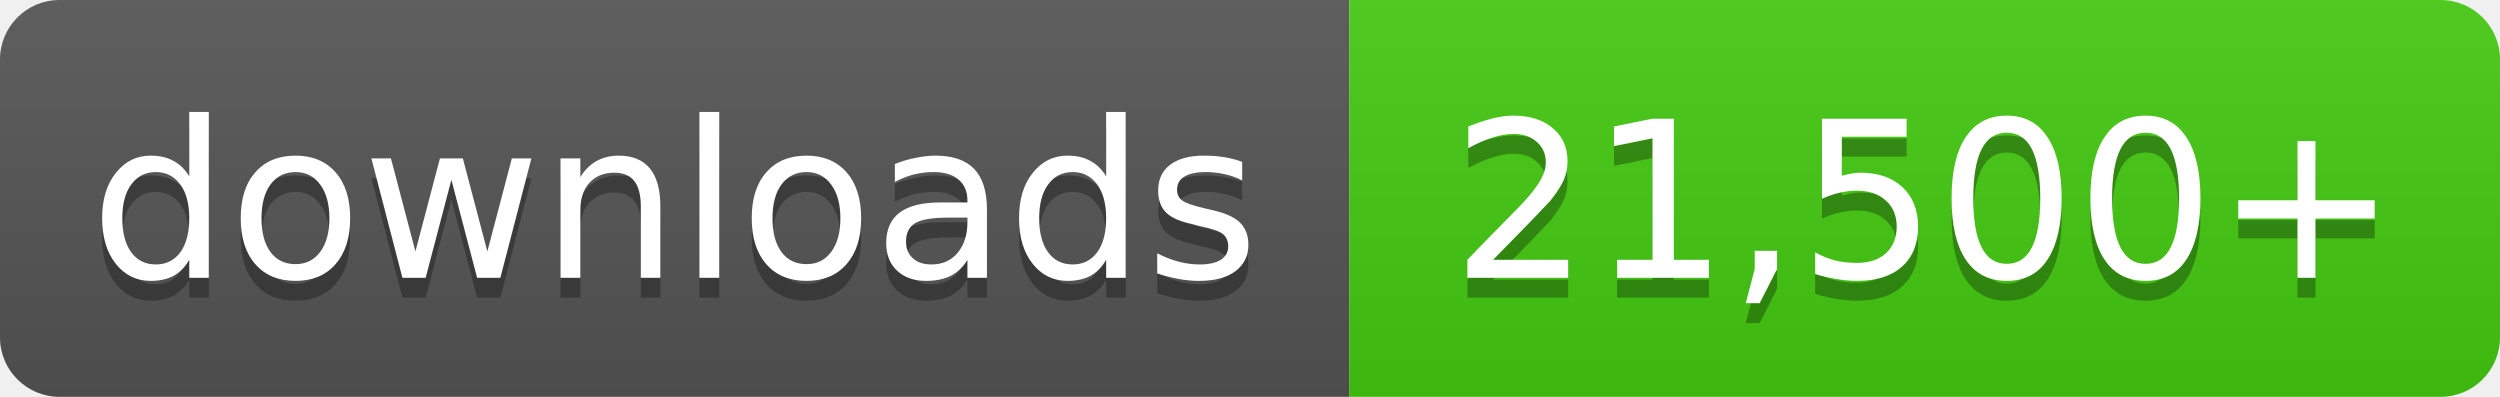
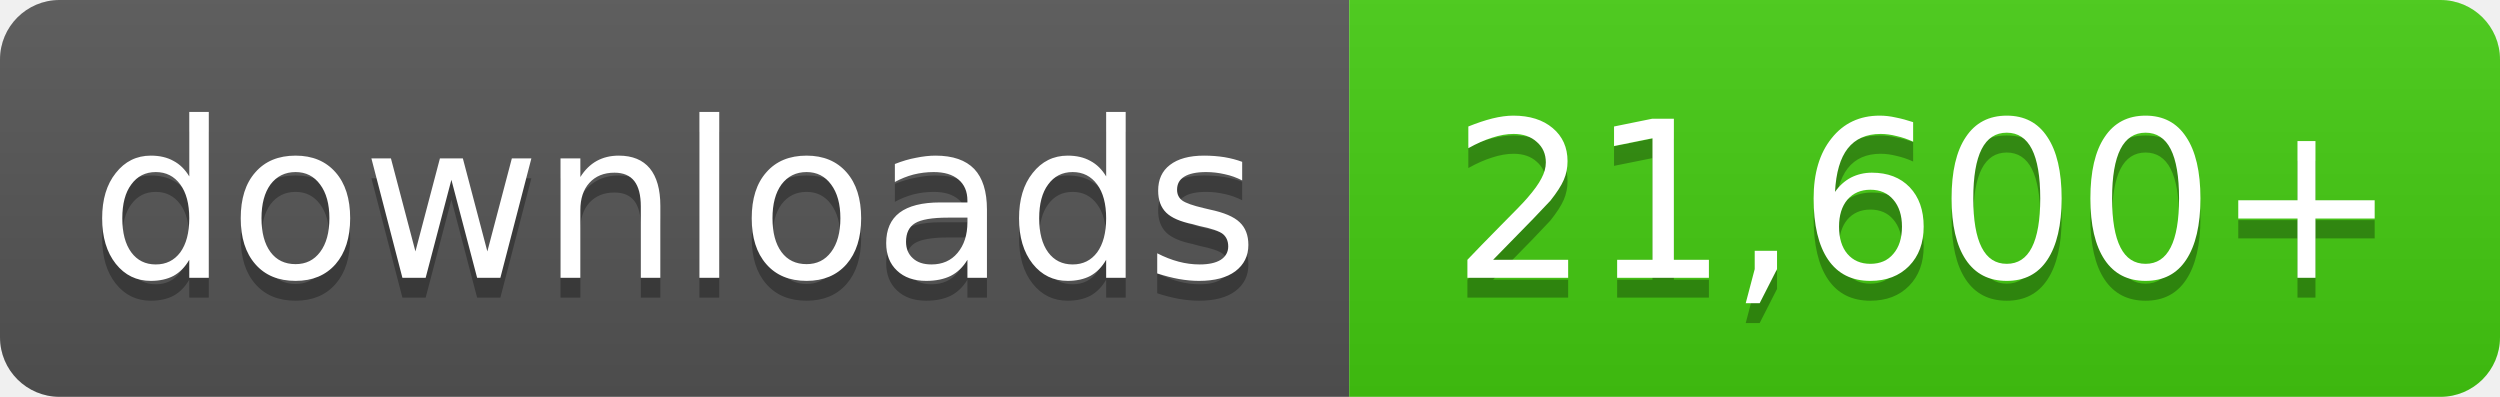
- <svg xmlns="http://www.w3.org/2000/svg" width="126" height="20" role="img" aria-label="downloads: 21,500+">
+ <svg xmlns="http://www.w3.org/2000/svg" width="126" height="20" role="img" aria-label="downloads: 21,600+">
  <linearGradient id="s" x2="0" y2="100%">
    <stop offset="0" stop-color="#bbb" stop-opacity=".1" />
    <stop offset="1" stop-opacity=".1" />
  </linearGradient>
  <clipPath id="r">
    <rect width="126" height="20" rx="3" fill="#fff" />
  </clipPath>
  <g clip-path="url(#r)">
    <rect width="68" height="20" fill="#555" />
    <rect x="68" width="58" height="20" fill="#4c1" />
    <rect width="126" height="20" fill="url(#s)" />
  </g>
  <g fill="#fff" text-anchor="middle" font-family="Verdana,Geneva,DejaVu Sans,sans-serif" font-size="11">
    <text x="34.0" y="15" fill="#010101" fill-opacity=".3">downloads</text>
    <text x="34.0" y="14">downloads</text>
-     <text x="97.0" y="15" fill="#010101" fill-opacity=".3">21,500+</text>
-     <text x="97.0" y="14">21,500+</text>
+     <text x="97.0" y="15" fill="#010101" fill-opacity=".3">21,600+</text>
+     <text x="97.0" y="14">21,600+</text>
  </g>
</svg>
